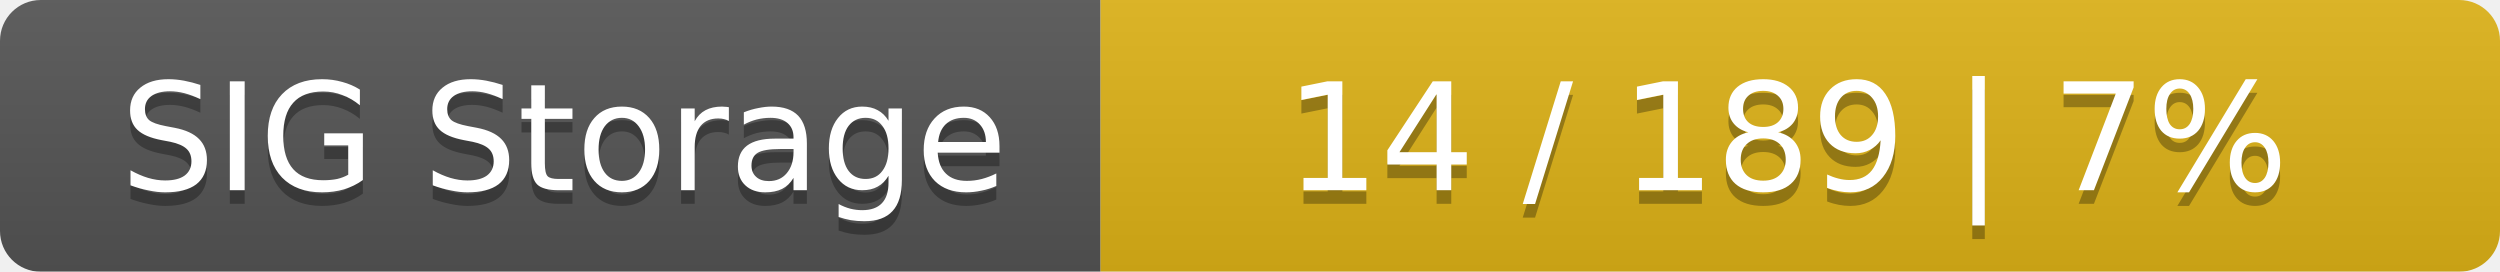
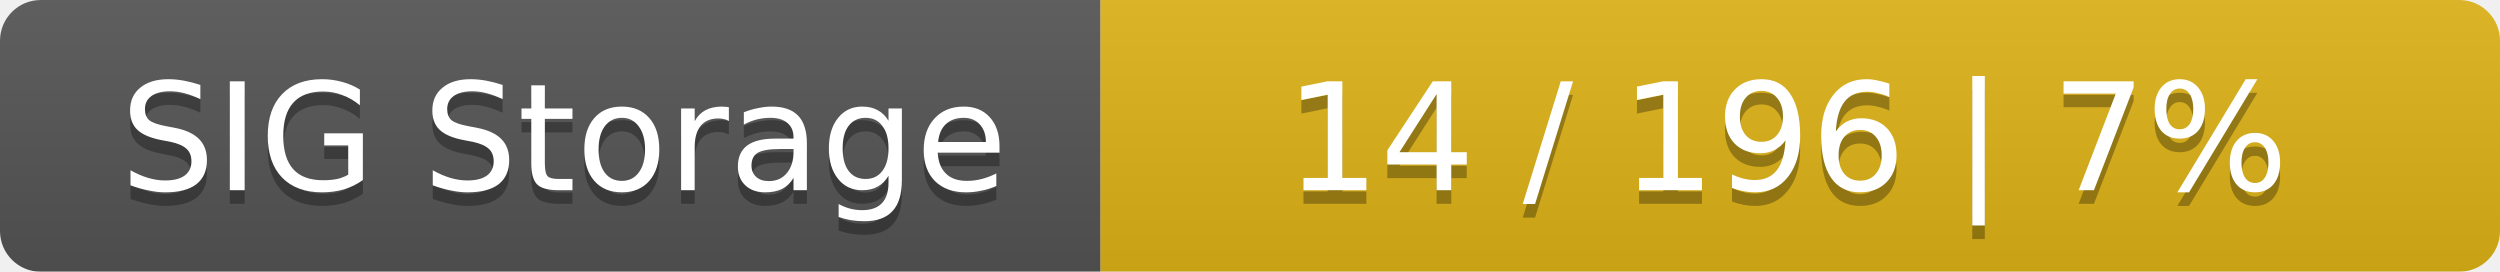
<svg xmlns="http://www.w3.org/2000/svg" width="184" height="20">
  <linearGradient id="smooth" x2="0" y2="100%">
    <stop offset="0" stop-color="#bbb" stop-opacity=".1" />
    <stop offset="1" stop-opacity=".1" />
  </linearGradient>
  <mask id="round">
    <rect width="184" height="20" rx="3" fill="#fff" />
  </mask>
  <g mask="url(#round)">
    <rect width="81" height="20" fill="#555" />
    <rect x="81" width="103" height="20" fill="#dfb317" />
    <rect width="184" height="20" fill="url(#smooth)" />
  </g>
  <g fill="#fff" text-anchor="middle" font-family="DejaVu Sans,Verdana,Geneva,sans-serif" font-size="11">
    <text x="41.5" y="15" fill="#010101" fill-opacity=".3">SIG Storage</text>
    <text x="41.5" y="14">SIG Storage</text>
-     <text x="131.5" y="15" fill="#010101" fill-opacity=".3">14 / 189    |    7%</text>
-     <text x="131.5" y="14">14 / 189    |    7%</text>
+     <text x="131.5" y="15" fill="#010101" fill-opacity=".3">14 / 196    |    7%</text>
+     <text x="131.5" y="14">14 / 196    |    7%</text>
  </g>
</svg>
